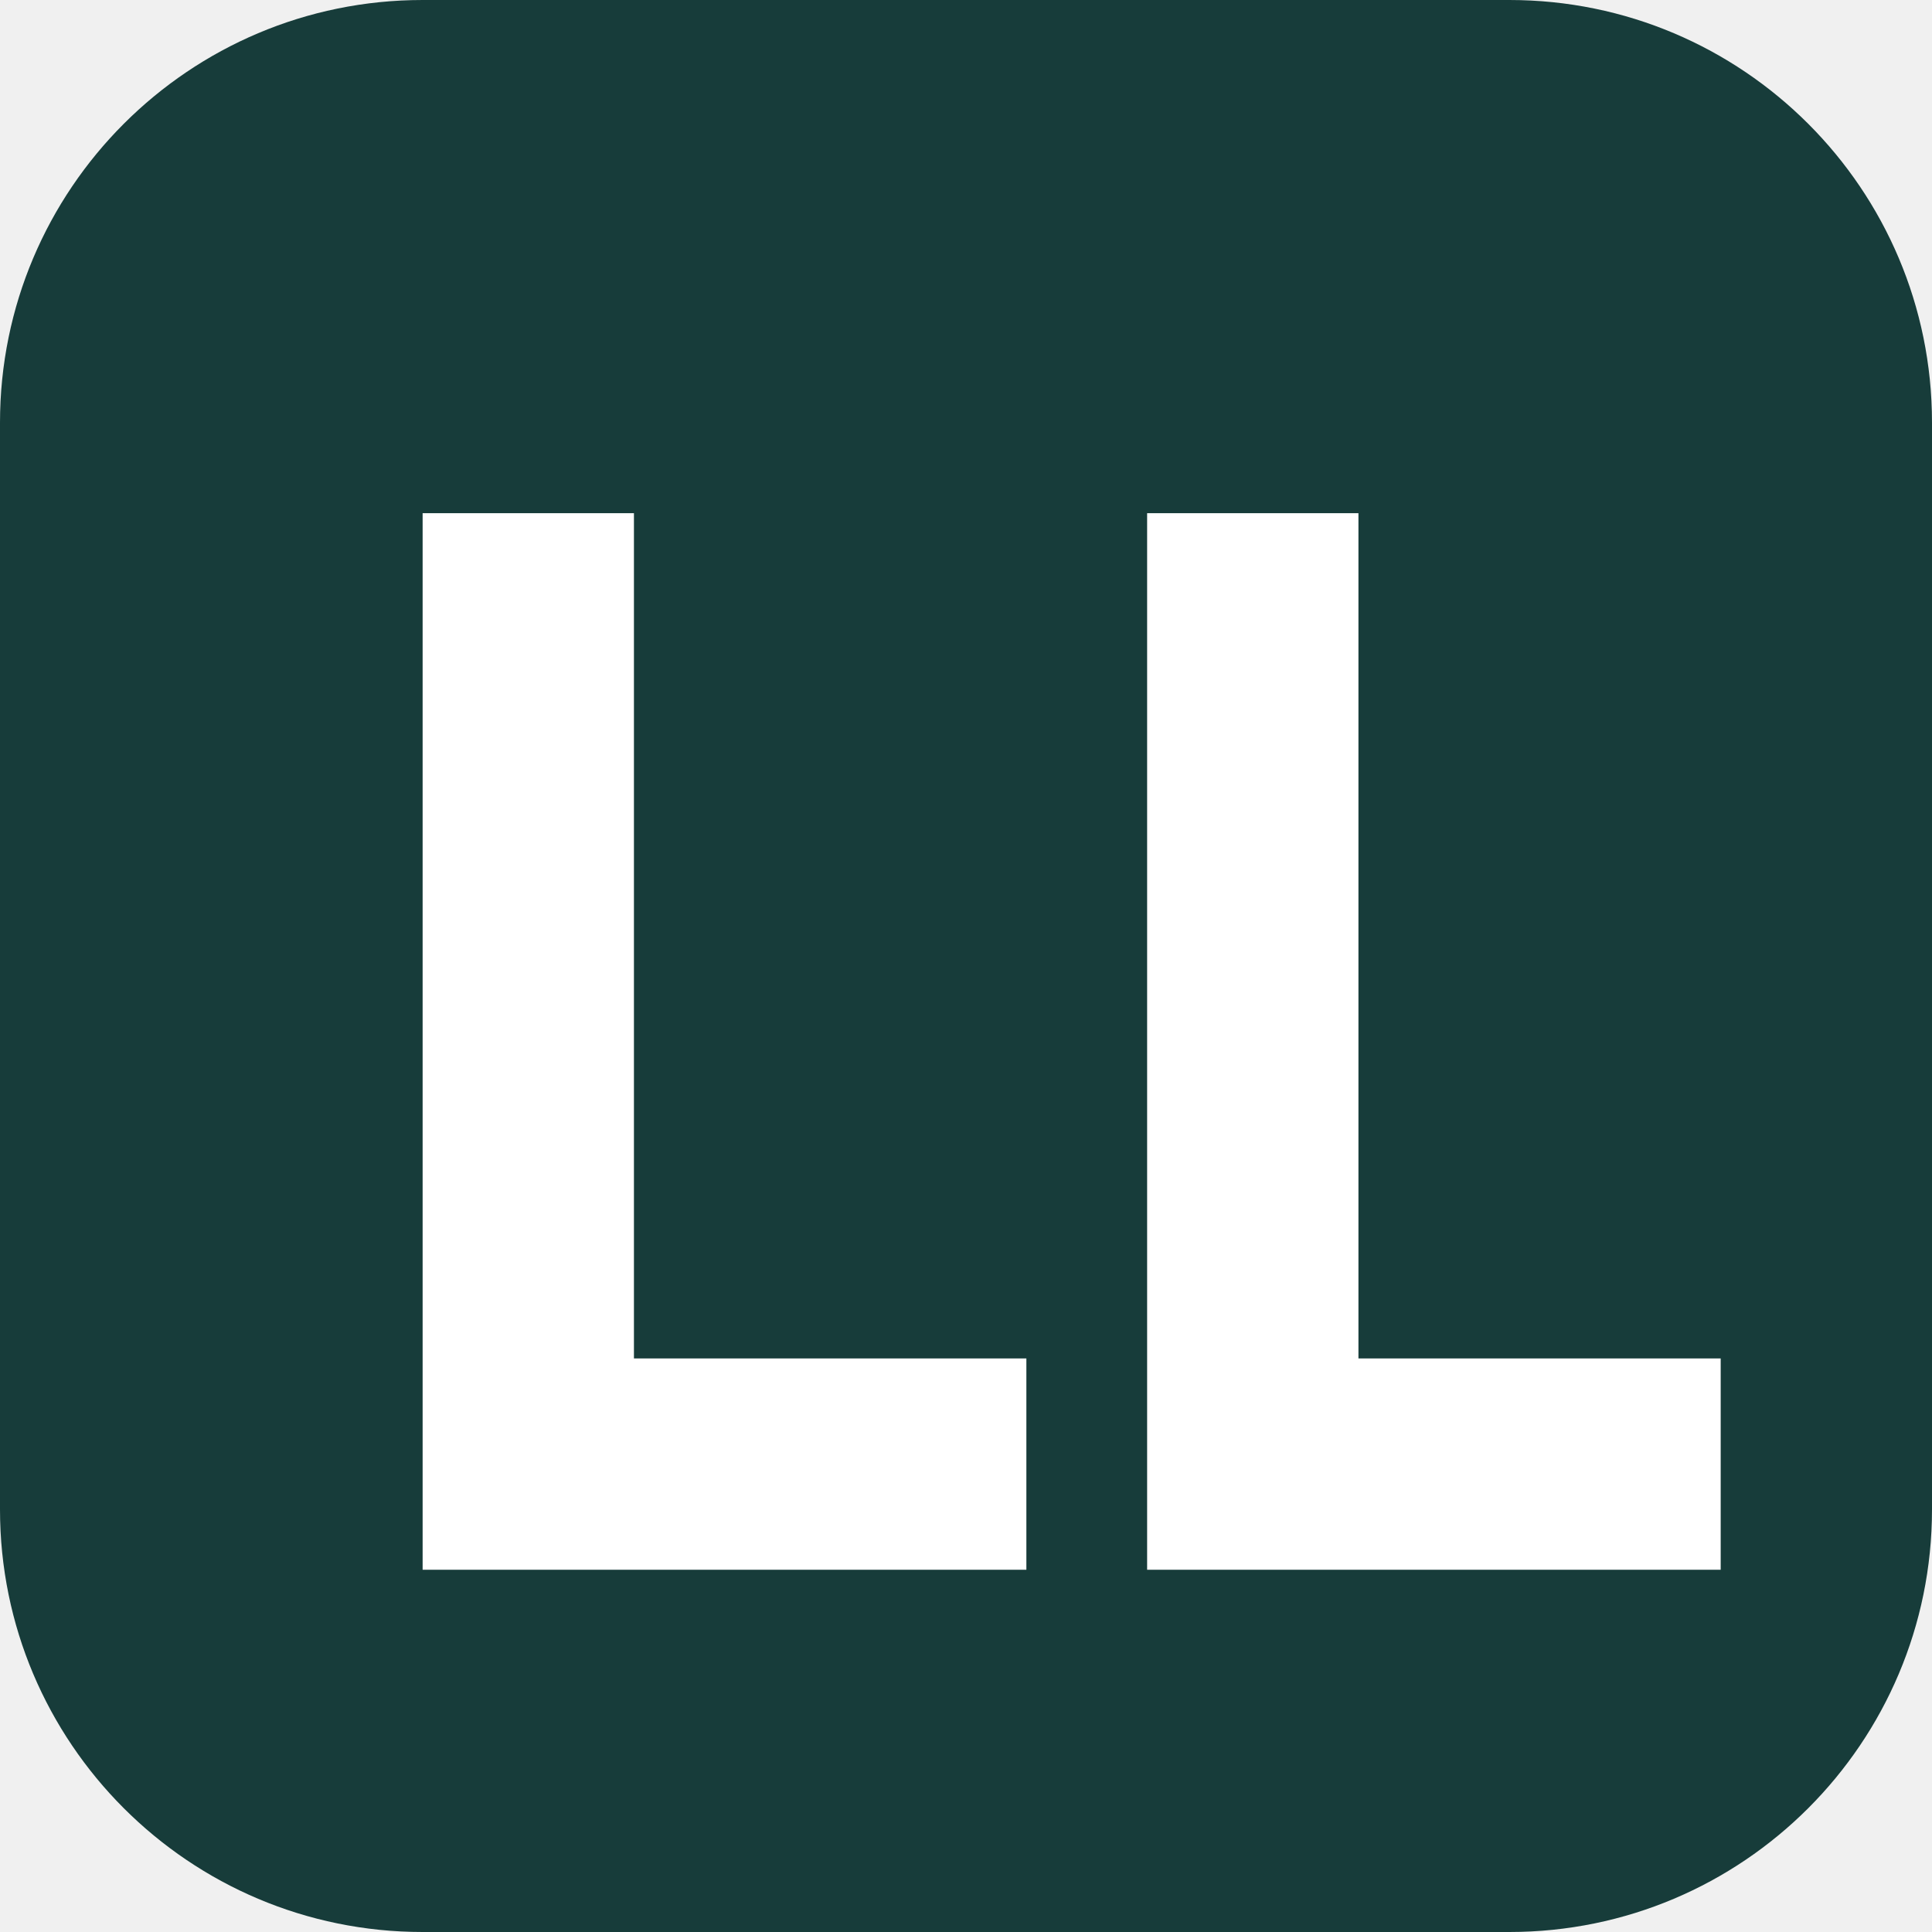
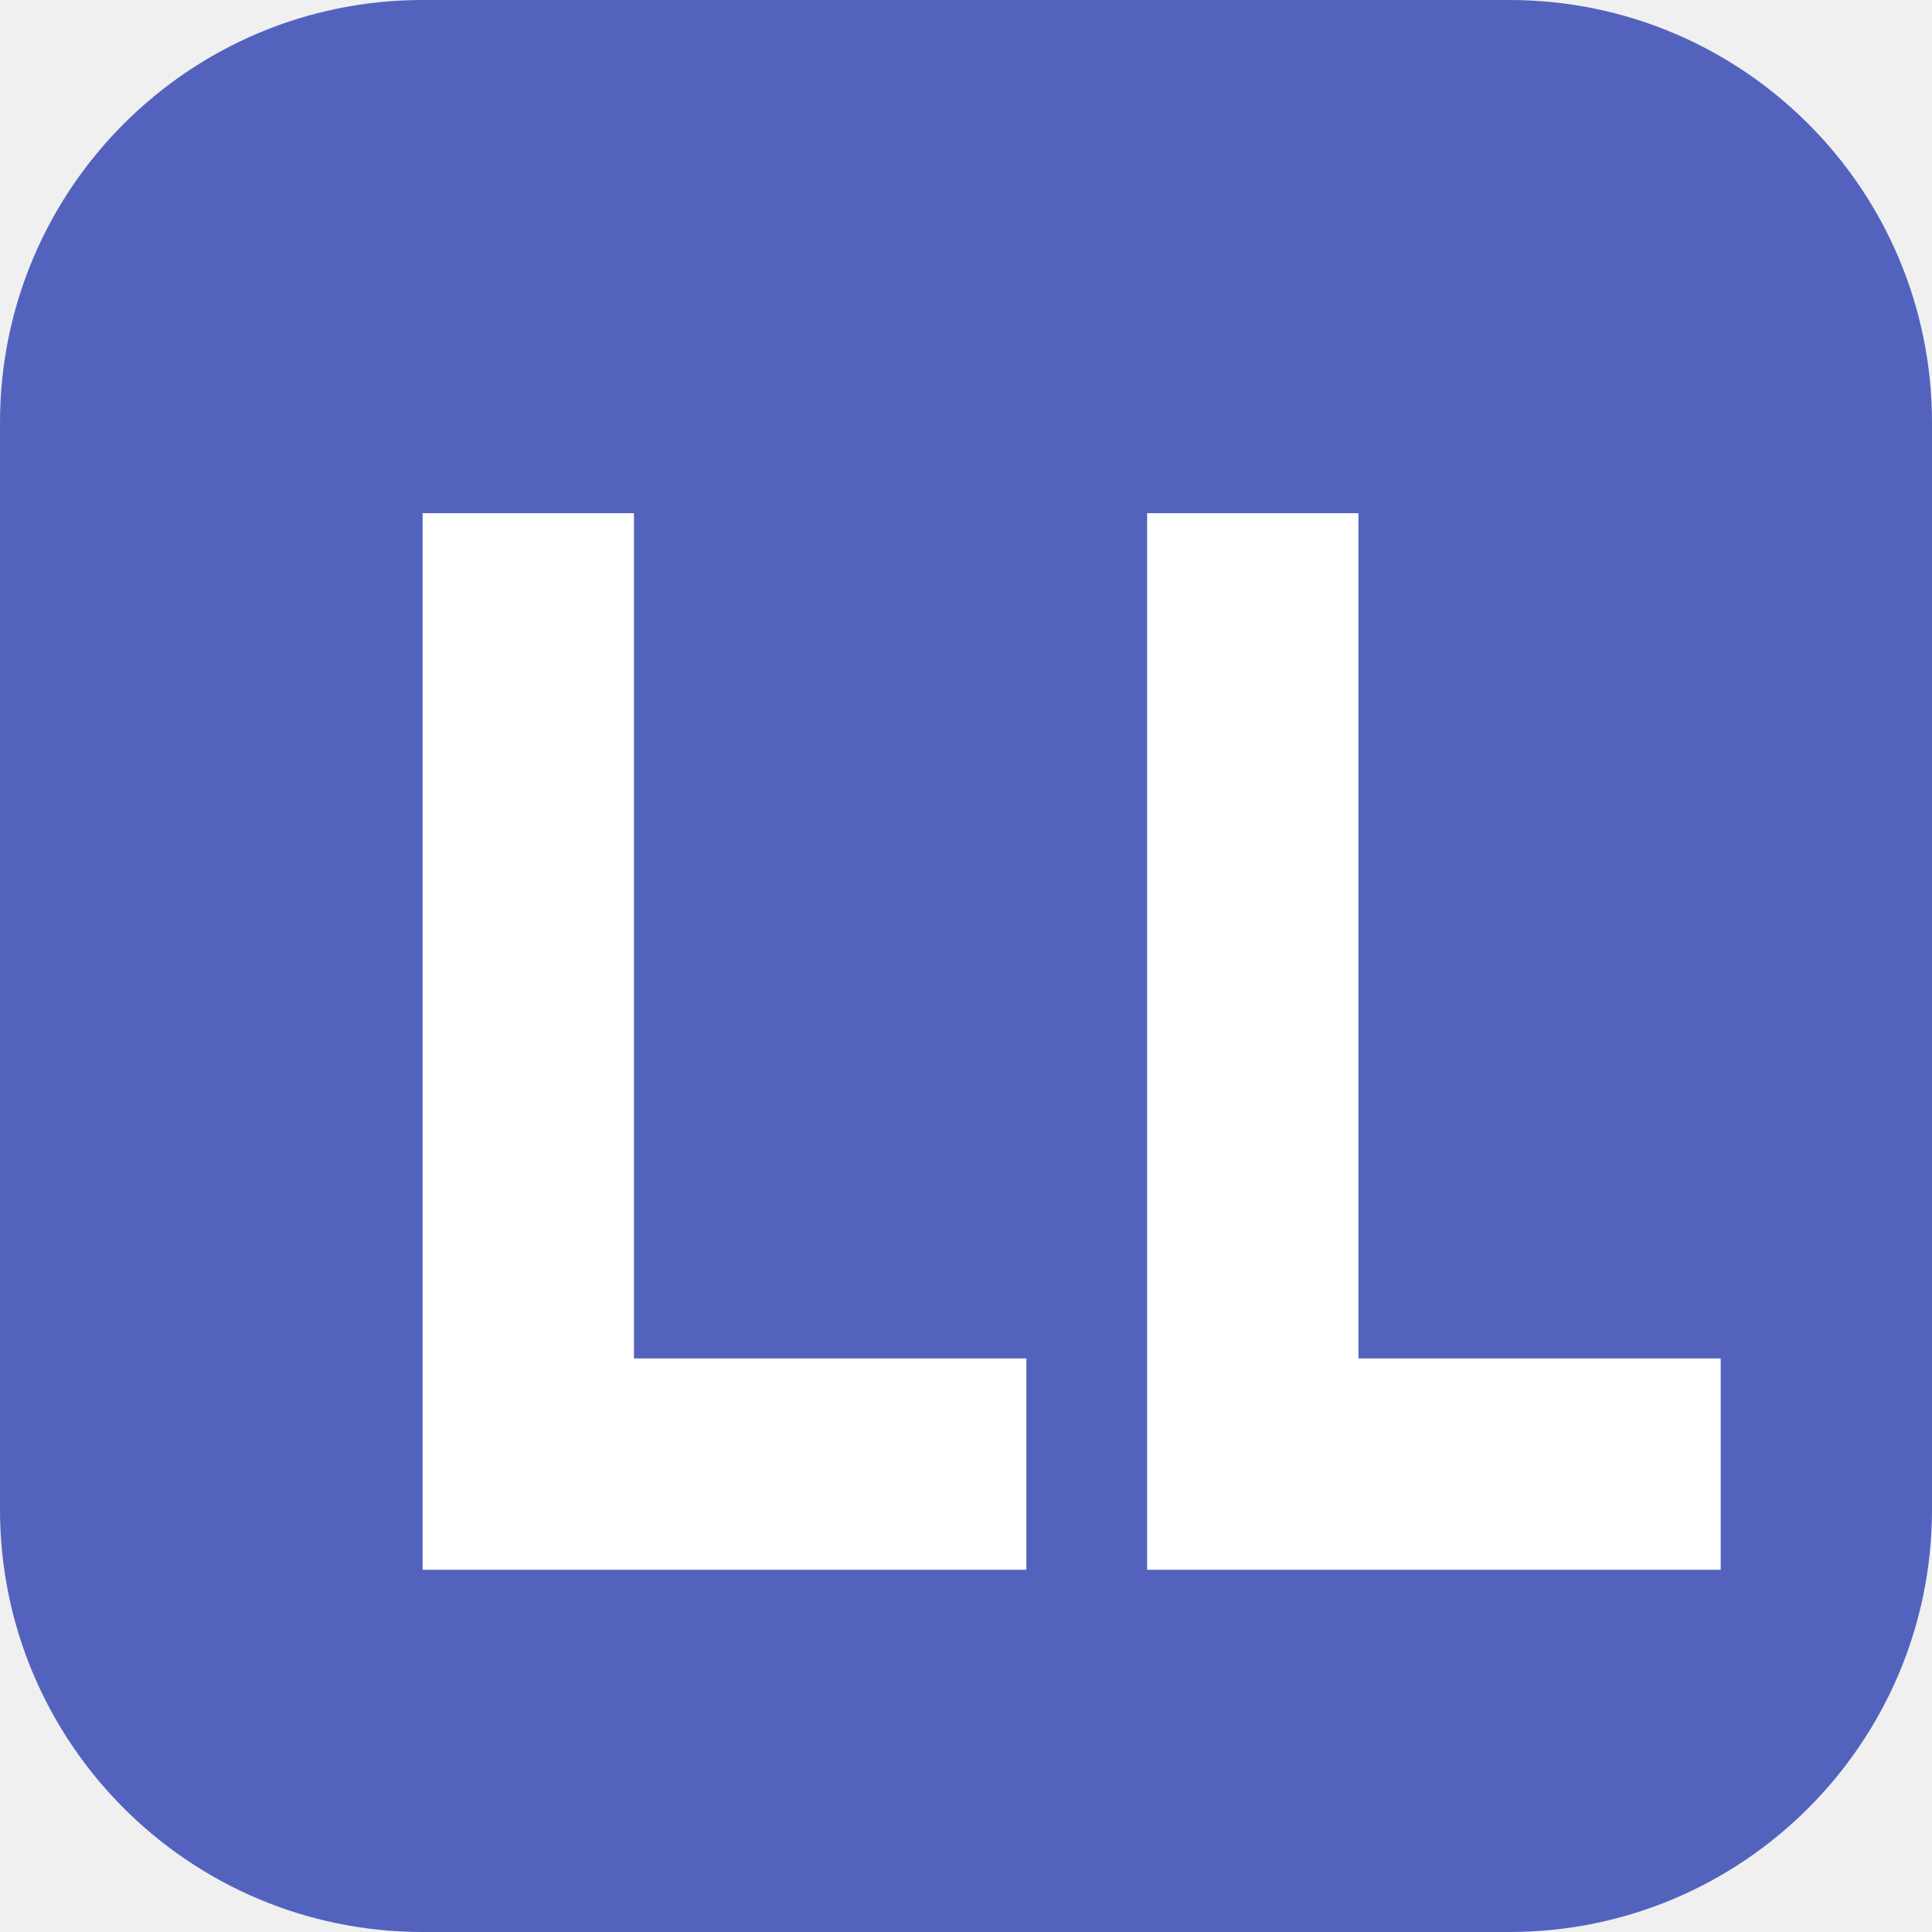
<svg xmlns="http://www.w3.org/2000/svg" viewBox="0 0 64 64">
-   <rect width="64" height="64" rx="14" fill="#173c3a" />
+   <rect width="64" height="64" rx="14" fill="#5363bd" />
  <path d="M14 17h7v28h13v7H14zm24 0h7v28h12v7H38z" fill="#fff" />
</svg>
